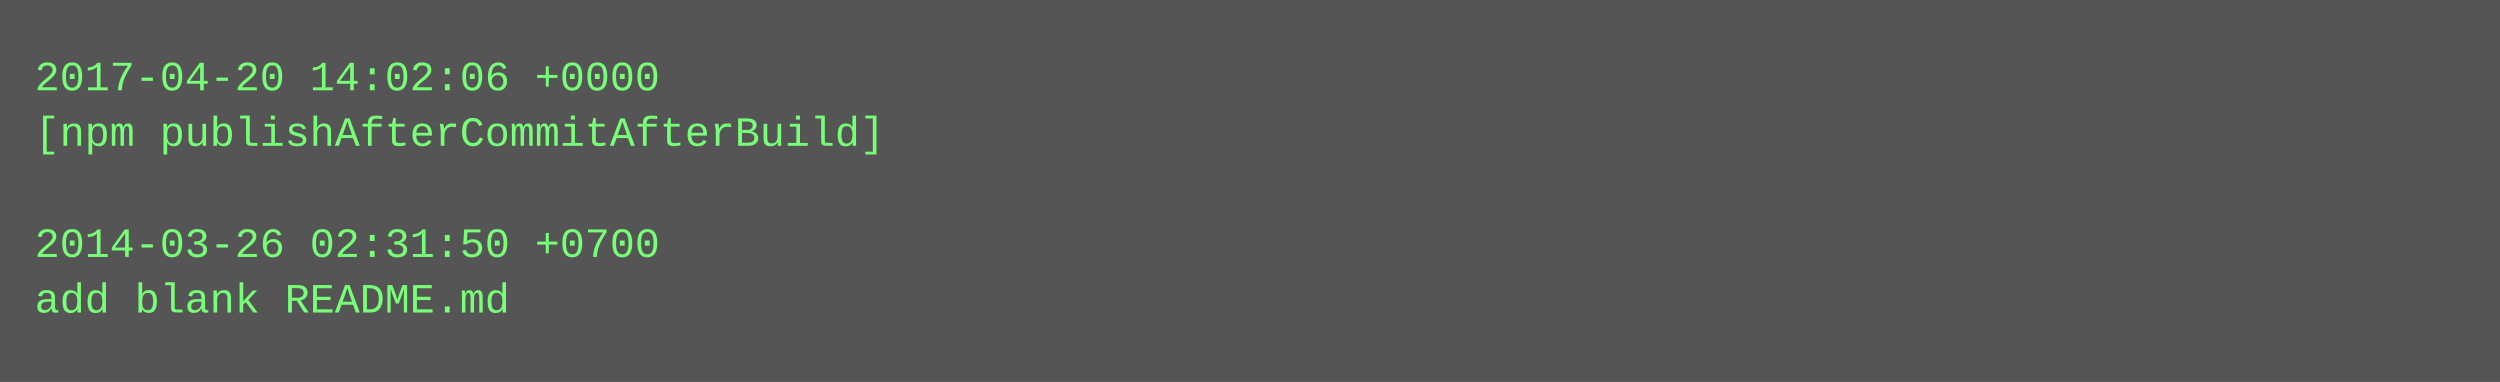
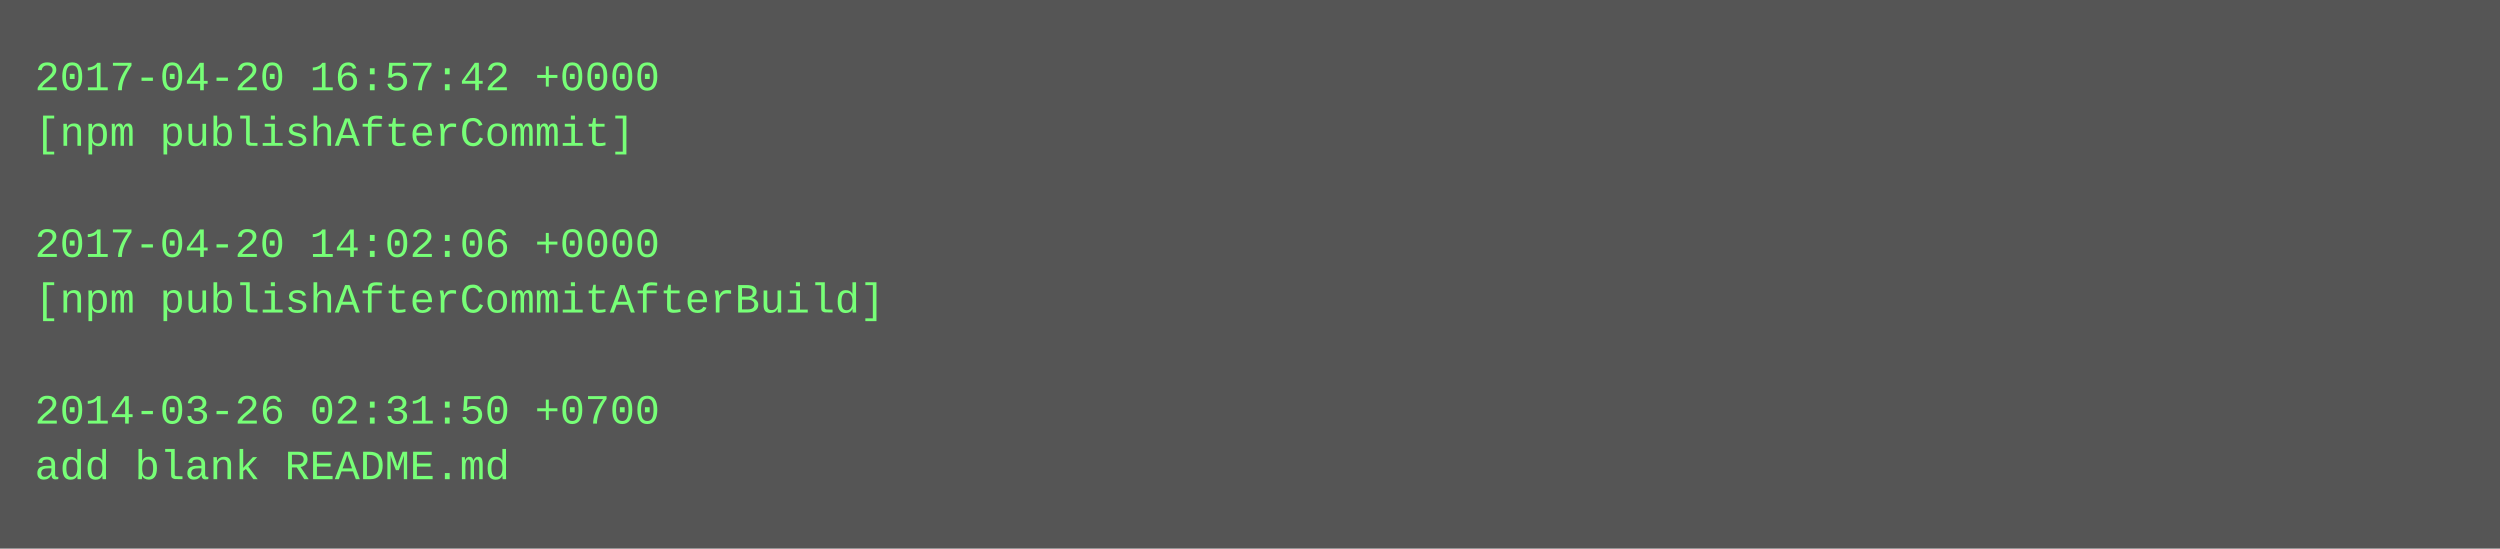
- <svg xmlns="http://www.w3.org/2000/svg" height="110" width="720">
-   <rect height="110" fill="#555" width="720" />
+ <svg xmlns="http://www.w3.org/2000/svg" height="158" width="720">
+   <rect height="158" fill="#555" width="720" />
  <text fill="#7f7" font-family="Courier New" font-size="12" xml:space="preserve">
-     <tspan x="10" y="26">2017-04-20 14:02:06 +0000</tspan>
-     <tspan x="10" y="42">[npm publishAfterCommitAfterBuild]</tspan>
+     <tspan x="10" y="26">2017-04-20 16:57:42 +0000</tspan>
+     <tspan x="10" y="42">[npm publishAfterCommit]</tspan>
    <tspan x="10" y="58" />
-     <tspan x="10" y="74">2014-03-26 02:31:50 +0700</tspan>
-     <tspan x="10" y="90">add blank README.md</tspan>
+     <tspan x="10" y="74">2017-04-20 14:02:06 +0000</tspan>
+     <tspan x="10" y="90">[npm publishAfterCommitAfterBuild]</tspan>
+     <tspan x="10" y="106" />
+     <tspan x="10" y="122">2014-03-26 02:31:50 +0700</tspan>
+     <tspan x="10" y="138">add blank README.md</tspan>
  </text>
</svg>
